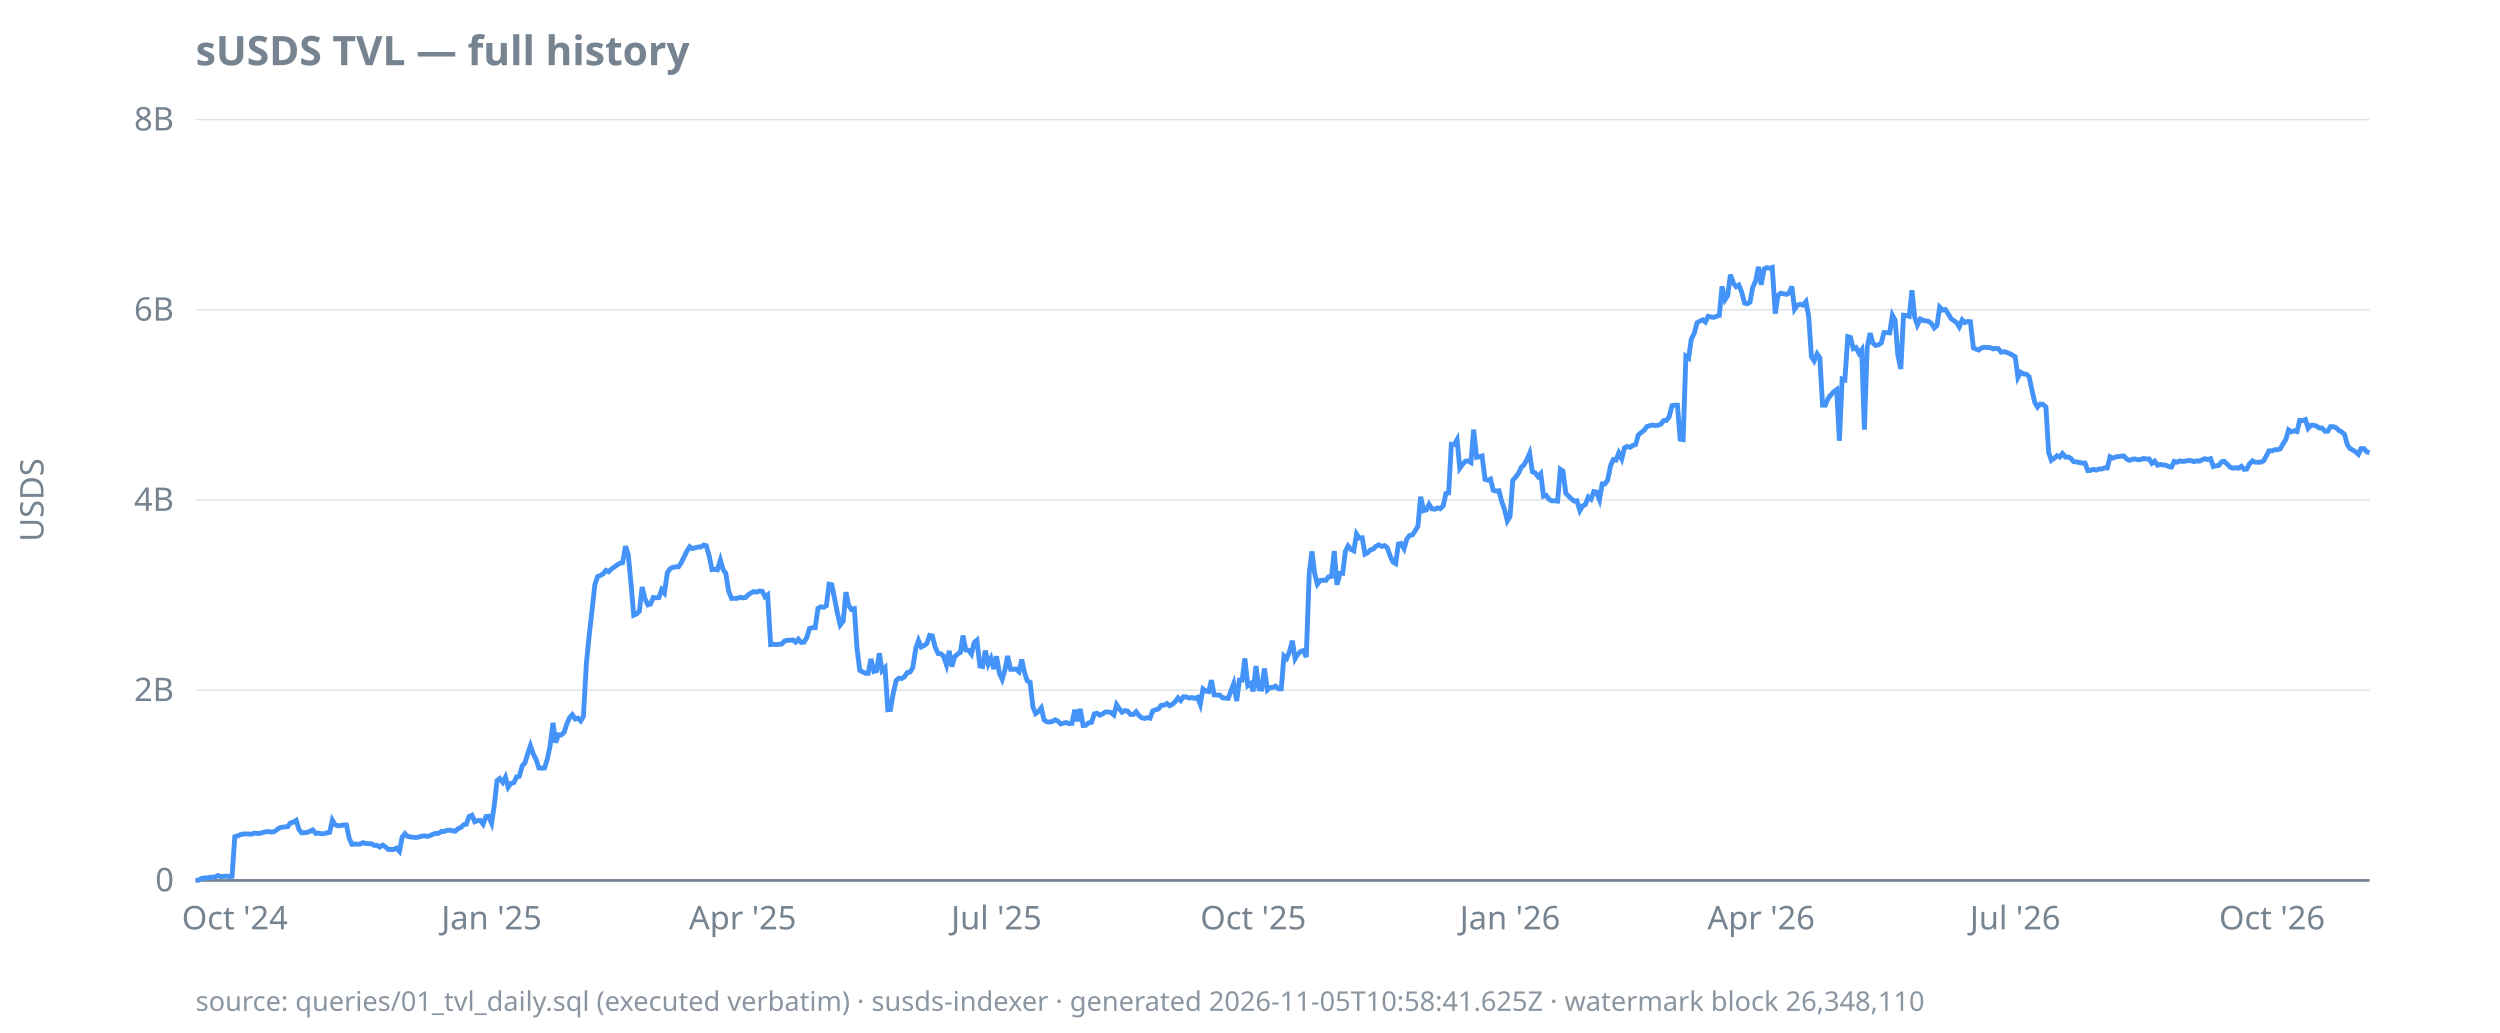
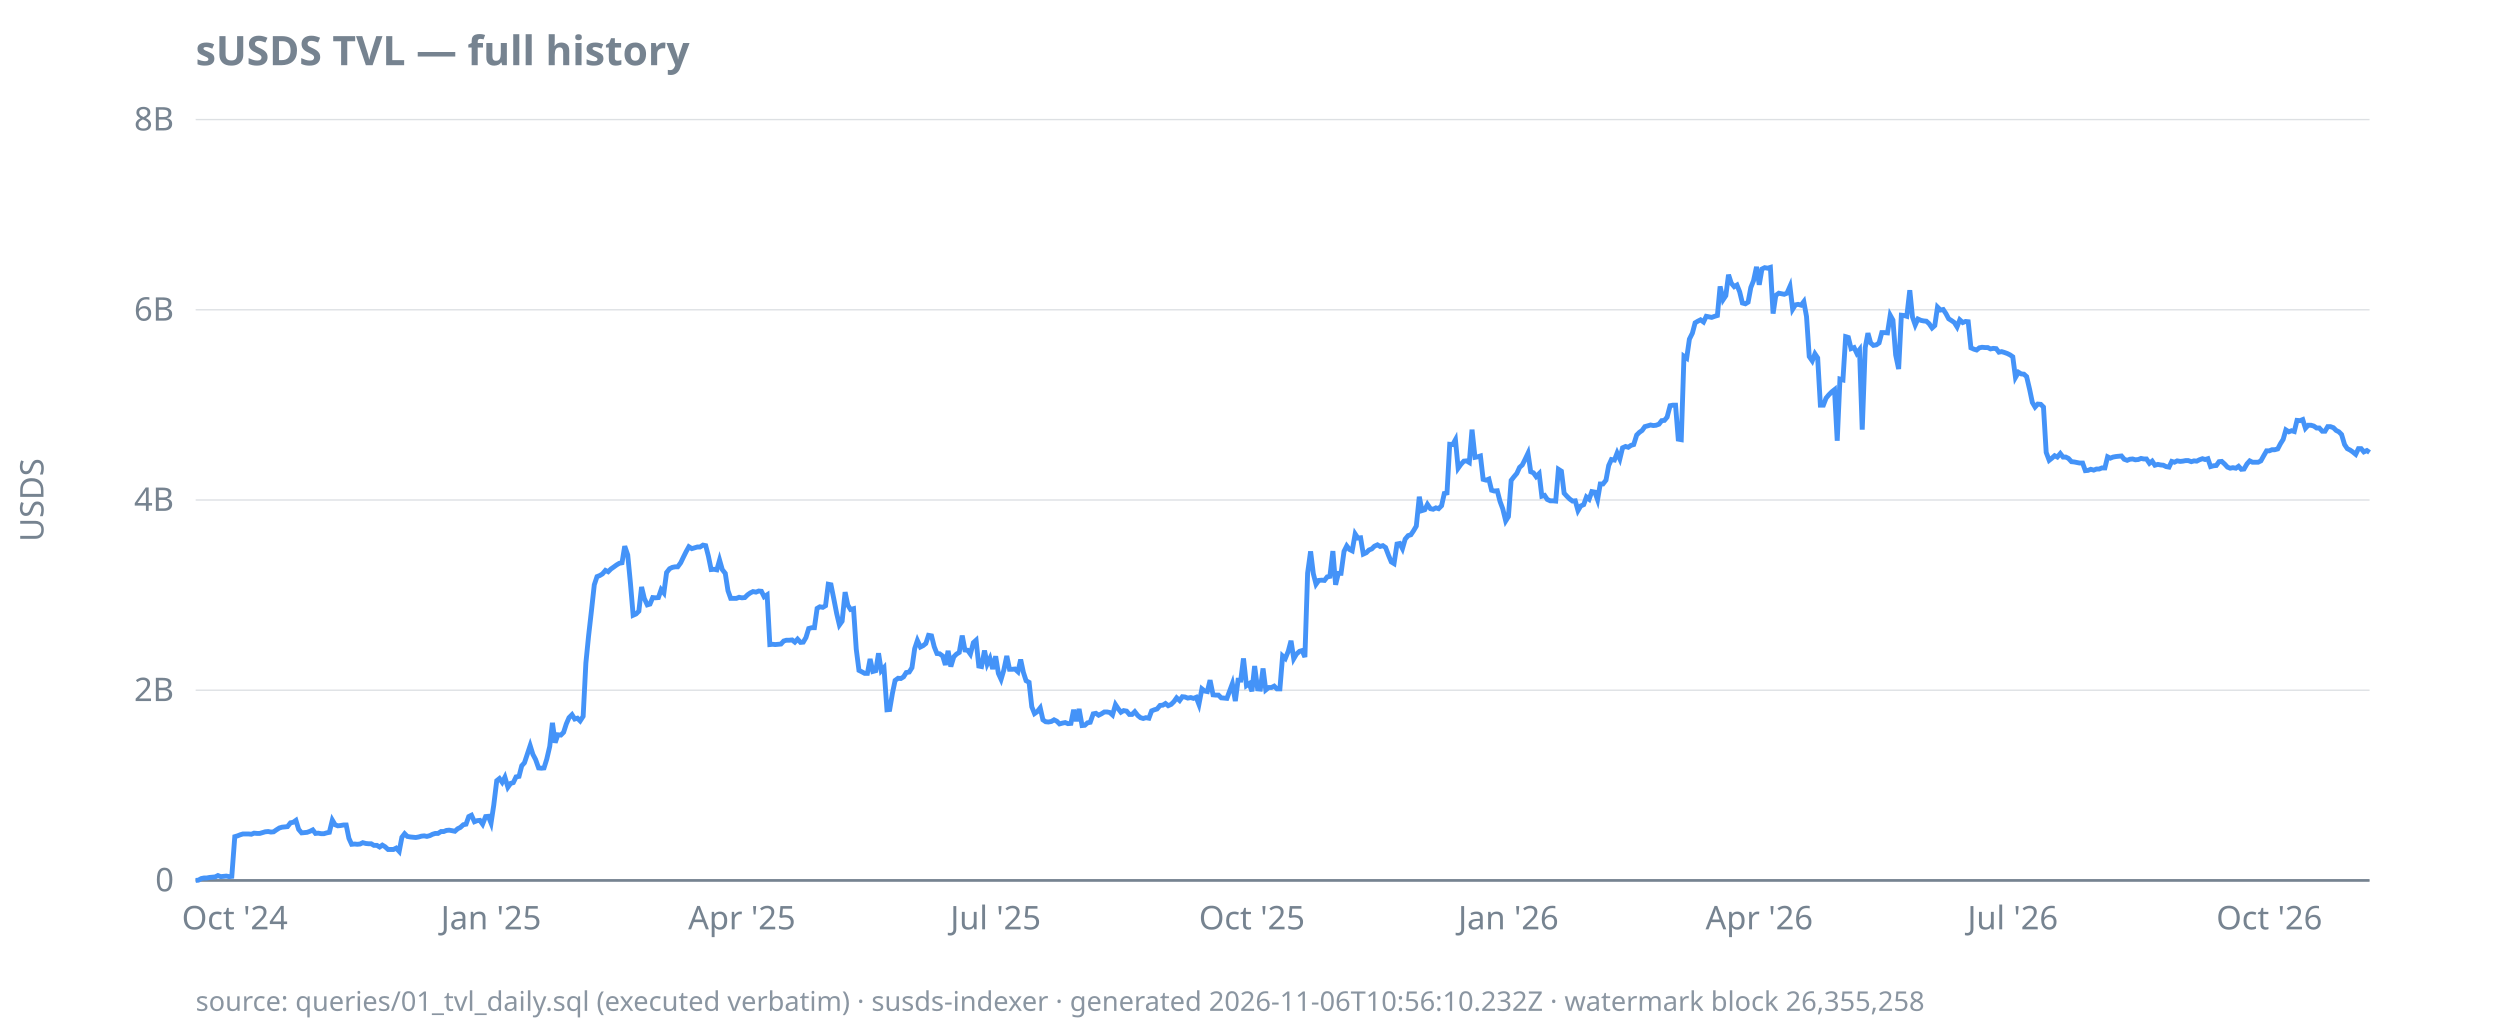
<svg xmlns="http://www.w3.org/2000/svg" width="920" height="380" viewBox="0 0 920 380">
  <style>
  text { font-family: ui-sans-serif, system-ui, sans-serif; font-size: 12px; fill: #768390; }
  .title { font-size: 15px; font-weight: 600; fill: #768390; }
  .footer { font-size: 10px; fill: #768390; opacity: 0.85; }
  .axis { stroke: #768390; stroke-width: 1; }
  .grid { stroke: #768390; stroke-width: 0.5; opacity: 0.25; }
  .line { stroke: #4493f8; stroke-width: 1.8; fill: none; }
  .pos { fill: #3fb950; }
  .neg { fill: #f85149; }
  @media (prefers-color-scheme: dark) {
    text, .title, .footer { fill: #9198a1; }
  }
</style>
  <text class="title" x="72" y="24">sUSDS TVL — full history</text>
  <text transform="rotate(-90)" x="-184" y="16" text-anchor="middle">USDS</text>
  <line class="grid" x1="72" x2="872" y1="324.0" y2="324.0" />
  <line class="grid" x1="72" x2="872" y1="254.0" y2="254.0" />
  <line class="grid" x1="72" x2="872" y1="184.0" y2="184.0" />
  <line class="grid" x1="72" x2="872" y1="114.0" y2="114.0" />
  <line class="grid" x1="72" x2="872" y1="44.0" y2="44.0" />
  <line class="axis" x1="72" x2="872" y1="324.0" y2="324.0" />
  <text x="64" y="328.0" text-anchor="end">0</text>
  <text x="64" y="258.0" text-anchor="end">2B</text>
  <text x="64" y="188.0" text-anchor="end">4B</text>
  <text x="64" y="118.0" text-anchor="end">6B</text>
  <text x="64" y="48.0" text-anchor="end">8B</text>
  <text x="86.4" y="342" text-anchor="middle">Oct '24</text>
-   <text x="180.9" y="342" text-anchor="middle">Jan '25</text>
-   <text x="273.3" y="342" text-anchor="middle">Apr '25</text>
-   <text x="366.7" y="342" text-anchor="middle">Jul '25</text>
-   <text x="461.2" y="342" text-anchor="middle">Oct '25</text>
-   <text x="555.7" y="342" text-anchor="middle">Jan '26</text>
-   <text x="648.1" y="342" text-anchor="middle">Apr '26</text>
-   <text x="741.6" y="342" text-anchor="middle">Jul '26</text>
-   <text x="836.1" y="342" text-anchor="middle">Oct '26</text>
-   <path class="line" d="M72.0,324.0L73.0,323.9L74.1,323.3L75.1,323.1L76.1,323.1L77.1,322.9L78.2,322.8L79.2,322.7L80.2,322.2L81.2,322.6L82.3,322.5L83.3,322.4L84.3,322.6L85.4,322.5L86.4,307.9L87.4,307.6L88.4,307.2L89.5,306.9L90.5,306.9L91.5,306.9L92.5,307.0L93.6,306.6L94.6,306.7L95.6,306.7L96.6,306.4L97.7,306.1L98.7,306.0L99.7,306.2L100.8,306.1L101.8,305.4L102.8,304.7L103.8,304.4L104.9,304.3L105.9,304.2L106.9,302.8L107.9,302.6L109.0,301.9L110.0,305.2L111.0,306.5L112.1,306.4L113.1,306.3L114.1,305.9L115.1,305.4L116.2,306.7L117.2,306.6L118.2,306.8L119.2,306.8L120.3,306.5L121.3,306.3L122.3,301.8L123.3,303.5L124.4,303.9L125.4,303.8L126.4,303.6L127.5,303.6L128.5,308.5L129.5,310.7L130.5,310.6L131.6,310.7L132.6,310.6L133.6,310.1L134.6,310.4L135.7,310.5L136.7,310.5L137.7,311.1L138.8,311.1L139.8,311.7L140.8,311.0L141.8,311.6L142.9,312.6L143.9,312.6L144.9,312.6L145.9,312.1L147.0,313.3L148.0,308.1L149.0,306.8L150.0,307.8L151.1,308.0L152.1,308.1L153.1,308.2L154.2,308.0L155.2,307.7L156.2,307.6L157.2,307.8L158.3,307.5L159.3,307.0L160.3,306.7L161.3,306.7L162.4,306.0L163.4,306.0L164.4,305.6L165.5,305.5L166.5,305.7L167.5,305.9L168.5,305.0L169.6,304.5L170.6,303.5L171.6,303.3L172.6,300.5L173.7,300.0L174.7,302.4L175.7,302.0L176.7,301.9L177.8,303.3L178.8,300.5L179.8,300.4L180.9,302.9L181.9,296.3L182.9,287.3L183.9,286.5L185.0,287.9L186.0,286.0L187.0,289.7L188.0,288.3L189.1,288.0L190.1,285.9L191.1,285.7L192.2,281.8L193.2,280.7L194.2,277.4L195.2,274.4L196.3,277.6L197.3,279.5L198.3,282.6L199.3,282.7L200.4,282.6L201.4,279.4L202.4,274.7L203.5,266.0L204.5,273.3L205.5,270.4L206.5,270.5L207.6,269.5L208.6,266.4L209.6,264.1L210.6,263.0L211.7,264.6L212.7,264.3L213.7,265.3L214.7,263.6L215.8,244.0L216.8,234.0L217.8,225.2L218.9,215.2L219.9,212.2L220.9,211.8L221.9,211.2L223.0,209.9L224.0,210.4L225.0,209.4L226.0,208.7L227.1,207.9L228.1,207.3L229.1,207.1L230.2,201.0L231.2,204.2L232.2,214.6L233.2,226.4L234.3,225.9L235.3,224.9L236.3,216.0L237.3,220.2L238.4,222.6L239.4,222.3L240.4,219.9L241.4,220.0L242.5,219.9L243.5,217.0L244.5,218.2L245.6,210.7L246.6,209.3L247.6,208.8L248.6,208.6L249.7,208.6L250.7,207.1L251.7,205.0L252.7,203.0L253.8,201.2L254.8,201.9L255.8,201.6L256.9,201.3L257.9,201.3L258.9,200.6L259.9,200.8L261.0,204.7L262.0,209.6L263.0,209.5L264.0,209.7L265.1,206.1L266.1,209.6L267.1,211.0L268.1,217.4L269.2,220.2L270.2,220.2L271.2,220.2L272.3,219.8L273.3,220.0L274.3,219.9L275.3,218.9L276.4,218.2L277.4,217.7L278.4,217.9L279.4,217.5L280.5,217.6L281.5,219.6L282.5,218.9L283.6,237.2L284.6,237.1L285.6,237.2L286.6,237.1L287.7,237.0L288.7,235.9L289.7,235.6L290.7,235.6L291.8,235.5L292.8,236.3L293.8,235.2L294.8,236.4L295.9,236.3L296.9,234.6L297.9,231.3L299.0,231.0L300.0,231.0L301.0,223.9L302.0,223.3L303.1,223.5L304.1,222.9L305.1,215.0L306.1,215.2L307.2,220.7L308.2,225.8L309.2,230.0L310.3,228.6L311.3,217.9L312.3,222.7L313.3,224.3L314.4,224.0L315.4,238.9L316.4,246.7L317.4,247.2L318.5,247.8L319.5,247.8L320.5,242.5L321.6,247.1L322.6,246.8L323.6,240.4L324.6,246.8L325.7,245.7L326.7,261.2L327.7,261.1L328.7,255.2L329.8,250.4L330.8,249.6L331.8,249.7L332.8,249.1L333.9,247.5L334.9,247.3L335.9,245.7L337.0,238.7L338.0,235.7L339.0,238.1L340.0,237.6L341.1,236.8L342.1,233.8L343.1,234.0L344.1,238.0L345.2,240.5L346.2,240.6L347.2,241.4L348.3,244.7L349.3,239.5L350.3,245.3L351.3,241.7L352.4,240.7L353.4,240.1L354.4,233.9L355.4,239.2L356.5,239.3L357.5,240.7L358.5,236.5L359.5,235.6L360.6,245.1L361.6,245.3L362.6,239.4L363.7,244.4L364.7,242.3L365.7,246.2L366.7,241.5L367.8,247.8L368.8,250.0L369.8,246.6L370.8,241.4L371.9,246.3L372.9,246.3L373.9,246.2L375.0,247.2L376.0,242.7L377.0,247.4L378.0,250.5L379.1,251.1L380.1,260.1L381.1,262.6L382.1,261.9L383.2,260.5L384.2,264.9L385.2,265.6L386.2,265.7L387.3,265.5L388.3,264.9L389.3,265.4L390.4,266.4L391.4,266.1L392.4,265.9L393.4,266.3L394.5,266.2L395.5,261.2L396.5,265.4L397.5,260.9L398.6,267.0L399.6,266.9L400.6,266.0L401.7,265.8L402.7,262.7L403.7,262.5L404.7,263.2L405.8,262.7L406.8,262.0L407.8,262.0L408.8,262.2L409.9,263.1L410.9,259.3L411.9,260.8L412.9,262.1L414.0,261.5L415.0,261.7L416.0,262.9L417.1,262.9L418.1,261.9L419.1,263.3L420.1,264.1L421.2,264.4L422.2,264.1L423.2,264.3L424.2,261.6L425.3,261.2L426.3,260.9L427.3,259.6L428.4,259.5L429.4,258.9L430.4,259.7L431.4,259.2L432.5,258.2L433.5,256.8L434.5,257.8L435.5,256.4L436.6,256.5L437.6,256.9L438.6,256.7L439.7,257.0L440.7,256.6L441.7,259.2L442.7,253.5L443.8,254.3L444.8,254.5L445.8,250.3L446.8,255.7L447.9,255.8L448.9,255.8L449.9,256.8L450.9,256.9L452.0,257.0L453.0,254.3L454.0,251.6L455.1,258.0L456.1,250.3L457.1,250.3L458.1,242.3L459.2,252.3L460.2,251.6L461.2,254.4L462.2,245.1L463.3,253.5L464.3,253.6L465.3,246.0L466.4,253.9L467.4,253.0L468.4,253.0L469.4,252.5L470.5,253.5L471.5,253.5L472.5,241.4L473.5,242.3L474.6,239.6L475.6,235.8L476.6,242.4L477.6,240.7L478.7,239.7L479.7,239.4L480.7,241.8L481.8,210.9L482.8,202.9L483.8,211.1L484.8,215.0L485.9,213.6L486.9,213.5L487.9,213.6L488.9,212.3L490.0,212.1L491.0,202.8L492.0,215.2L493.1,211.0L494.1,211.0L495.1,202.9L496.1,200.9L497.2,202.2L498.2,202.7L499.2,196.5L500.2,198.0L501.3,197.9L502.3,203.9L503.3,203.4L504.3,202.4L505.4,202.0L506.4,201.0L507.4,200.5L508.5,201.1L509.5,200.8L510.5,201.5L511.5,204.4L512.6,206.8L513.6,207.4L514.6,200.2L515.6,200.0L516.7,201.9L517.7,198.4L518.7,197.1L519.8,196.8L520.8,195.3L521.8,193.6L522.8,182.8L523.9,187.9L524.9,187.6L525.9,185.6L526.9,187.2L528.0,187.4L529.0,186.9L530.0,187.2L531.1,186.1L532.1,181.6L533.1,181.4L534.1,163.5L535.2,163.6L536.2,161.8L537.2,172.3L538.2,170.9L539.3,169.7L540.3,169.6L541.3,170.2L542.3,158.1L543.4,168.3L544.4,168.1L545.4,167.8L546.5,176.4L547.5,176.7L548.5,176.3L549.5,180.4L550.6,180.7L551.6,180.6L552.6,184.5L553.6,187.2L554.7,191.7L555.7,190.1L556.7,176.8L557.8,175.5L558.8,174.2L559.8,172.0L560.8,171.1L561.9,169.1L562.9,166.8L563.9,173.6L564.9,174.0L566.0,175.4L567.0,174.3L568.0,182.6L569.0,182.3L570.1,183.8L571.1,184.3L572.1,184.3L573.2,184.4L574.2,172.7L575.2,173.4L576.2,181.5L577.3,182.6L578.3,183.6L579.3,184.4L580.3,184.3L581.4,187.9L582.4,186.2L583.4,185.7L584.5,182.9L585.5,183.7L586.5,180.9L587.5,181.1L588.6,183.9L589.6,178.1L590.6,178.1L591.6,176.7L592.7,171.3L593.7,169.1L594.7,169.3L595.7,166.7L596.8,168.9L597.8,164.8L598.8,164.3L599.9,164.6L600.9,163.9L601.9,163.6L602.9,160.1L604.0,159.1L605.0,158.4L606.0,157.0L607.0,156.7L608.1,156.4L609.1,156.6L610.1,156.5L611.2,156.1L612.2,154.8L613.2,154.7L614.2,153.5L615.3,149.3L616.3,149.1L617.3,149.1L618.3,161.6L619.4,161.8L620.4,131.1L621.4,131.8L622.4,124.8L623.5,122.6L624.5,118.8L625.5,118.2L626.6,117.7L627.6,118.5L628.6,116.4L629.6,116.6L630.7,116.8L631.7,116.4L632.7,116.1L633.7,105.4L634.8,110.3L635.8,108.8L636.8,101.1L637.9,104.2L638.9,105.5L639.9,104.9L640.9,107.4L642.0,111.5L643.0,111.8L644.0,111.2L645.0,105.8L646.1,103.3L647.1,98.2L648.1,104.8L649.2,99.0L650.2,98.5L651.2,98.7L652.2,98.4L653.3,115.4L654.3,108.7L655.3,107.9L656.3,108.1L657.4,108.3L658.4,107.9L659.4,105.4L660.4,113.8L661.5,112.2L662.5,112.0L663.5,112.3L664.6,111.0L665.6,116.5L666.6,131.2L667.6,132.8L668.7,130.2L669.7,131.7L670.7,149.1L671.7,149.1L672.8,146.5L673.8,145.3L674.8,144.2L675.9,143.4L676.9,162.2L677.9,139.5L678.9,139.8L680.0,123.9L681.0,124.2L682.0,128.3L683.0,127.9L684.1,130.0L685.1,128.7L686.1,158.1L687.1,127.9L688.2,122.6L689.2,126.2L690.2,127.1L691.3,126.9L692.3,126.2L693.3,122.4L694.3,122.4L695.4,122.5L696.4,116.0L697.4,117.8L698.4,130.6L699.5,135.8L700.5,116.0L701.5,116.1L702.6,116.4L703.6,106.8L704.6,116.7L705.6,119.6L706.7,117.4L707.7,117.9L708.7,118.1L709.7,118.2L710.8,119.1L711.8,120.7L712.8,119.8L713.8,113.0L714.9,114.1L715.9,113.9L716.9,115.4L718.0,117.3L719.0,118.0L720.0,118.7L721.0,120.3L722.1,117.7L723.1,118.7L724.1,118.3L725.1,118.4L726.2,128.0L727.2,128.5L728.2,128.8L729.3,128.0L730.3,127.8L731.3,127.9L732.3,127.9L733.4,128.4L734.4,128.2L735.4,128.3L736.4,129.6L737.5,129.4L738.5,129.7L739.5,130.1L740.5,130.6L741.6,131.3L742.6,138.9L743.6,137.0L744.7,137.6L745.7,137.7L746.7,138.6L747.7,143.3L748.8,148.1L749.8,149.8L750.8,148.7L751.8,148.8L752.9,149.8L753.9,166.5L754.9,169.4L756.0,168.6L757.0,167.7L758.0,168.2L759.0,166.9L760.1,168.2L761.1,168.2L762.1,168.7L763.1,169.9L764.2,170.0L765.2,170.2L766.2,170.4L767.3,170.4L768.3,173.2L769.3,173.1L770.3,172.7L771.4,173.0L772.4,172.6L773.4,172.6L774.4,172.2L775.5,172.2L776.5,168.1L777.5,168.6L778.5,168.2L779.6,168.0L780.6,167.9L781.6,167.8L782.7,169.0L783.7,169.4L784.7,169.0L785.7,168.9L786.8,169.2L787.8,169.1L788.8,168.7L789.8,168.9L790.9,168.9L791.9,170.5L792.9,169.7L794.0,171.2L795.0,170.9L796.0,171.1L797.0,171.2L798.1,171.7L799.1,171.9L800.1,169.8L801.1,170.1L802.2,169.6L803.2,169.8L804.2,169.7L805.2,169.5L806.3,169.5L807.3,169.9L808.3,169.6L809.4,169.7L810.4,169.2L811.4,168.8L812.4,169.1L813.5,168.8L814.5,171.7L815.5,171.4L816.5,171.3L817.6,169.9L818.6,169.8L819.6,170.8L820.7,171.9L821.7,172.3L822.7,172.1L823.7,172.3L824.8,171.6L825.8,172.7L826.8,172.6L827.8,170.7L828.9,169.6L829.9,170.1L830.9,170.1L831.9,170.1L833.0,169.6L834.0,167.8L835.0,165.9L836.1,165.9L837.1,165.5L838.1,165.5L839.1,165.2L840.2,163.3L841.2,161.7L842.2,158.2L843.2,158.9L844.3,158.5L845.3,158.8L846.3,154.7L847.4,154.8L848.4,154.4L849.4,157.6L850.4,156.5L851.5,156.5L852.5,156.8L853.5,157.5L854.5,157.5L855.6,158.7L856.6,158.7L857.6,157.0L858.6,157.0L859.7,157.4L860.7,158.4L861.7,158.9L862.8,159.9L863.8,163.6L864.8,165.1L865.8,165.6L866.9,166.3L867.9,167.2L868.9,165.1L869.9,165.1L871.0,166.3L872.0,166.6" />
-   <text class="footer" x="72" y="372">source: queries/01_tvl_daily.sql (executed verbatim) · susds-indexer · generated 2026-11-05T10:58:41.625Z · watermark block 26,348,110</text>
+   <text x="180.7" y="342" text-anchor="middle">Jan '25</text>
+   <text x="273.0" y="342" text-anchor="middle">Apr '25</text>
+   <text x="366.4" y="342" text-anchor="middle">Jul '25</text>
+   <text x="460.7" y="342" text-anchor="middle">Oct '25</text>
+   <text x="555.1" y="342" text-anchor="middle">Jan '26</text>
+   <text x="647.4" y="342" text-anchor="middle">Apr '26</text>
+   <text x="740.7" y="342" text-anchor="middle">Jul '26</text>
+   <text x="835.1" y="342" text-anchor="middle">Oct '26</text>
+   <path class="line" d="M72.0,324.0L73.0,323.9L74.1,323.3L75.1,323.1L76.1,323.1L77.1,322.9L78.2,322.8L79.2,322.7L80.2,322.2L81.2,322.6L82.3,322.5L83.3,322.4L84.3,322.6L85.3,322.5L86.4,307.9L87.4,307.6L88.4,307.2L89.4,306.9L90.5,306.9L91.5,306.9L92.5,307.0L93.5,306.6L94.6,306.7L95.6,306.7L96.6,306.4L97.6,306.1L98.7,306.0L99.7,306.2L100.7,306.1L101.7,305.4L102.8,304.7L103.8,304.4L104.8,304.3L105.8,304.2L106.9,302.8L107.9,302.6L108.9,301.9L109.9,305.2L111.0,306.5L112.0,306.4L113.0,306.3L114.1,305.9L115.1,305.4L116.1,306.7L117.1,306.6L118.2,306.8L119.2,306.8L120.2,306.5L121.2,306.3L122.3,301.8L123.3,303.5L124.3,303.9L125.3,303.8L126.4,303.6L127.4,303.6L128.4,308.5L129.4,310.7L130.5,310.6L131.5,310.7L132.5,310.6L133.5,310.1L134.6,310.4L135.6,310.5L136.6,310.5L137.6,311.1L138.7,311.1L139.7,311.7L140.7,311.0L141.7,311.6L142.8,312.6L143.8,312.6L144.8,312.6L145.8,312.1L146.9,313.3L147.9,308.1L148.9,306.8L149.9,307.8L151.0,308.0L152.0,308.1L153.0,308.2L154.1,308.0L155.1,307.7L156.1,307.6L157.1,307.8L158.2,307.5L159.2,307.0L160.2,306.7L161.2,306.7L162.3,306.0L163.3,306.0L164.3,305.6L165.3,305.5L166.4,305.7L167.4,305.9L168.4,305.0L169.4,304.5L170.5,303.5L171.5,303.3L172.5,300.5L173.5,300.0L174.6,302.4L175.6,302.0L176.6,301.9L177.6,303.3L178.7,300.5L179.7,300.4L180.7,302.9L181.7,296.3L182.8,287.3L183.8,286.5L184.8,287.9L185.8,286.0L186.9,289.7L187.9,288.3L188.9,288.0L189.9,285.9L191.0,285.7L192.0,281.8L193.0,280.7L194.1,277.4L195.1,274.4L196.1,277.6L197.1,279.5L198.2,282.6L199.2,282.7L200.2,282.6L201.2,279.4L202.3,274.7L203.3,266.0L204.3,273.3L205.3,270.4L206.4,270.5L207.4,269.5L208.4,266.4L209.4,264.1L210.5,263.0L211.5,264.6L212.5,264.3L213.5,265.3L214.6,263.6L215.6,244.0L216.6,234.0L217.6,225.2L218.7,215.2L219.7,212.2L220.7,211.8L221.7,211.2L222.8,209.9L223.8,210.4L224.8,209.4L225.8,208.7L226.9,207.9L227.9,207.3L228.9,207.1L229.9,201.0L231.0,204.2L232.0,214.6L233.0,226.4L234.1,225.9L235.1,224.9L236.1,216.0L237.1,220.2L238.2,222.6L239.2,222.3L240.2,219.9L241.2,220.0L242.3,219.9L243.3,217.0L244.3,218.2L245.3,210.7L246.4,209.3L247.4,208.8L248.4,208.6L249.4,208.6L250.5,207.1L251.5,205.0L252.5,203.0L253.5,201.2L254.6,201.9L255.6,201.6L256.6,201.3L257.6,201.3L258.7,200.6L259.7,200.8L260.7,204.7L261.7,209.6L262.8,209.5L263.8,209.7L264.8,206.1L265.8,209.6L266.9,211.0L267.9,217.4L268.9,220.2L269.9,220.2L271.0,220.2L272.0,219.8L273.0,220.0L274.1,219.9L275.1,218.9L276.1,218.2L277.1,217.7L278.2,217.9L279.2,217.5L280.2,217.6L281.2,219.6L282.3,218.9L283.3,237.2L284.3,237.1L285.3,237.2L286.4,237.1L287.4,237.0L288.4,235.9L289.4,235.6L290.5,235.6L291.5,235.5L292.5,236.3L293.5,235.2L294.6,236.4L295.6,236.3L296.6,234.6L297.6,231.3L298.7,231.0L299.7,231.0L300.7,223.9L301.7,223.3L302.8,223.5L303.8,222.9L304.8,215.0L305.8,215.2L306.9,220.7L307.9,225.8L308.9,230.0L309.9,228.6L311.0,217.9L312.0,222.7L313.0,224.3L314.1,224.0L315.1,238.9L316.1,246.7L317.1,247.2L318.2,247.8L319.2,247.8L320.2,242.5L321.2,247.1L322.3,246.8L323.3,240.4L324.3,246.8L325.3,245.7L326.4,261.2L327.4,261.1L328.4,255.2L329.4,250.4L330.5,249.6L331.5,249.7L332.5,249.1L333.5,247.5L334.6,247.3L335.6,245.7L336.6,238.7L337.6,235.7L338.7,238.1L339.7,237.6L340.7,236.8L341.7,233.8L342.8,234.0L343.8,238.0L344.8,240.5L345.8,240.6L346.9,241.4L347.9,244.7L348.9,239.5L349.9,245.3L351.0,241.7L352.0,240.7L353.0,240.1L354.1,233.9L355.1,239.2L356.1,239.3L357.1,240.7L358.2,236.5L359.2,235.6L360.2,245.1L361.2,245.3L362.3,239.4L363.3,244.4L364.3,242.3L365.3,246.2L366.4,241.5L367.4,247.8L368.4,250.0L369.4,246.6L370.5,241.4L371.5,246.3L372.5,246.3L373.5,246.2L374.6,247.2L375.6,242.7L376.6,247.4L377.6,250.5L378.7,251.1L379.7,260.1L380.7,262.6L381.7,261.9L382.8,260.5L383.8,264.9L384.8,265.6L385.8,265.7L386.9,265.5L387.9,264.9L388.9,265.4L389.9,266.4L391.0,266.1L392.0,265.9L393.0,266.3L394.1,266.2L395.1,261.2L396.1,265.4L397.1,260.9L398.2,267.0L399.2,266.9L400.2,266.0L401.2,265.8L402.3,262.7L403.3,262.5L404.3,263.2L405.3,262.7L406.4,262.0L407.4,262.0L408.4,262.2L409.4,263.1L410.5,259.3L411.5,260.8L412.5,262.1L413.5,261.5L414.6,261.7L415.6,262.9L416.6,262.9L417.6,261.9L418.7,263.3L419.7,264.1L420.7,264.4L421.7,264.1L422.8,264.3L423.8,261.6L424.8,261.2L425.8,260.9L426.9,259.6L427.9,259.5L428.9,258.9L429.9,259.7L431.0,259.2L432.0,258.2L433.0,256.8L434.1,257.8L435.1,256.4L436.1,256.5L437.1,256.9L438.2,256.7L439.2,257.0L440.2,256.6L441.2,259.2L442.3,253.5L443.3,254.3L444.3,254.5L445.3,250.3L446.4,255.7L447.4,255.8L448.4,255.8L449.4,256.8L450.5,256.9L451.5,257.0L452.5,254.3L453.5,251.6L454.6,258.0L455.6,250.3L456.6,250.3L457.6,242.3L458.7,252.3L459.7,251.6L460.7,254.4L461.7,245.1L462.8,253.5L463.8,253.6L464.8,246.0L465.8,253.9L466.9,253.0L467.9,253.0L468.9,252.5L469.9,253.5L471.0,253.5L472.0,241.4L473.0,242.3L474.1,239.6L475.1,235.8L476.1,242.4L477.1,240.7L478.2,239.7L479.2,239.4L480.2,241.8L481.2,210.9L482.3,202.9L483.3,211.1L484.3,215.0L485.3,213.6L486.4,213.5L487.4,213.6L488.4,212.3L489.4,212.1L490.5,202.8L491.5,215.2L492.5,211.0L493.5,211.0L494.6,202.9L495.6,200.9L496.6,202.2L497.6,202.7L498.7,196.5L499.7,198.0L500.7,197.9L501.7,203.9L502.8,203.4L503.8,202.4L504.8,202.0L505.8,201.0L506.9,200.5L507.9,201.1L508.9,200.8L509.9,201.5L511.0,204.4L512.0,206.8L513.0,207.4L514.1,200.2L515.1,200.0L516.1,201.9L517.1,198.4L518.2,197.1L519.2,196.8L520.2,195.3L521.2,193.6L522.3,182.8L523.3,187.9L524.3,187.6L525.3,185.6L526.4,187.2L527.4,187.4L528.4,186.9L529.4,187.2L530.5,186.1L531.5,181.6L532.5,181.4L533.5,163.5L534.6,163.6L535.6,161.8L536.6,172.3L537.6,170.9L538.7,169.7L539.7,169.6L540.7,170.2L541.7,158.1L542.8,168.3L543.8,168.1L544.8,167.8L545.8,176.4L546.9,176.7L547.9,176.3L548.9,180.4L549.9,180.7L551.0,180.6L552.0,184.5L553.0,187.2L554.1,191.7L555.1,190.1L556.1,176.8L557.1,175.5L558.2,174.2L559.2,172.0L560.2,171.1L561.2,169.1L562.3,166.8L563.3,173.6L564.3,174.0L565.3,175.4L566.4,174.3L567.4,182.6L568.4,182.3L569.4,183.8L570.5,184.3L571.5,184.3L572.5,184.4L573.5,172.7L574.6,173.4L575.6,181.5L576.6,182.6L577.6,183.6L578.7,184.4L579.7,184.3L580.7,187.9L581.7,186.2L582.8,185.7L583.8,182.9L584.8,183.7L585.8,180.9L586.9,181.1L587.9,183.9L588.9,178.1L589.9,178.1L591.0,176.7L592.0,171.3L593.0,169.1L594.1,169.3L595.1,166.7L596.1,168.9L597.1,164.8L598.2,164.3L599.2,164.6L600.2,163.9L601.2,163.6L602.3,160.1L603.3,159.1L604.3,158.4L605.3,157.0L606.4,156.7L607.4,156.4L608.4,156.6L609.4,156.5L610.5,156.1L611.5,154.8L612.5,154.7L613.5,153.5L614.6,149.3L615.6,149.1L616.6,149.1L617.6,161.6L618.7,161.8L619.7,131.1L620.7,131.8L621.7,124.8L622.8,122.6L623.8,118.8L624.8,118.2L625.8,117.7L626.9,118.5L627.9,116.4L628.9,116.6L629.9,116.8L631.0,116.4L632.0,116.1L633.0,105.4L634.1,110.3L635.1,108.8L636.1,101.1L637.1,104.2L638.2,105.5L639.2,104.9L640.2,107.4L641.2,111.5L642.3,111.8L643.3,111.2L644.3,105.8L645.3,103.3L646.4,98.2L647.4,104.8L648.4,99.0L649.4,98.5L650.5,98.7L651.5,98.4L652.5,115.4L653.5,108.7L654.6,107.9L655.6,108.1L656.6,108.3L657.6,107.9L658.7,105.4L659.7,113.8L660.7,112.2L661.7,112.0L662.8,112.3L663.8,111.0L664.8,116.5L665.8,131.2L666.9,132.8L667.9,130.2L668.9,131.7L669.9,149.1L671.0,149.1L672.0,146.5L673.0,145.3L674.1,144.2L675.1,143.4L676.1,162.2L677.1,139.5L678.2,139.8L679.2,123.9L680.2,124.2L681.2,128.3L682.3,127.9L683.3,130.0L684.3,128.7L685.3,158.1L686.4,127.9L687.4,122.6L688.4,126.2L689.4,127.1L690.5,126.9L691.5,126.2L692.5,122.4L693.5,122.4L694.6,122.5L695.6,116.0L696.6,117.8L697.6,130.6L698.7,135.8L699.7,116.0L700.7,116.1L701.7,116.4L702.8,106.8L703.8,116.7L704.8,119.6L705.8,117.4L706.9,117.9L707.9,118.1L708.9,118.2L709.9,119.1L711.0,120.7L712.0,119.8L713.0,113.0L714.1,114.1L715.1,113.9L716.1,115.4L717.1,117.3L718.2,118.0L719.2,118.7L720.2,120.3L721.2,117.7L722.3,118.7L723.3,118.3L724.3,118.4L725.3,128.0L726.4,128.5L727.4,128.8L728.4,128.0L729.4,127.8L730.5,127.9L731.5,127.9L732.5,128.4L733.5,128.2L734.6,128.3L735.6,129.6L736.6,129.4L737.6,129.7L738.7,130.1L739.7,130.6L740.7,131.3L741.7,138.9L742.8,137.0L743.8,137.6L744.8,137.7L745.8,138.6L746.9,143.3L747.9,148.1L748.9,149.8L749.9,148.7L751.0,148.8L752.0,149.8L753.0,166.5L754.1,169.4L755.1,168.6L756.1,167.7L757.1,168.2L758.2,166.9L759.2,168.2L760.2,168.2L761.2,168.7L762.3,169.9L763.3,170.0L764.3,170.2L765.3,170.4L766.4,170.4L767.4,173.2L768.4,173.1L769.4,172.7L770.5,173.0L771.5,172.6L772.5,172.6L773.5,172.2L774.6,172.2L775.6,168.1L776.6,168.6L777.6,168.2L778.7,168.0L779.7,167.9L780.7,167.8L781.7,169.0L782.8,169.4L783.8,169.0L784.8,168.9L785.8,169.2L786.9,169.1L787.9,168.7L788.9,168.9L789.9,168.9L791.0,170.5L792.0,169.7L793.0,171.2L794.1,170.9L795.1,171.1L796.1,171.2L797.1,171.7L798.2,171.9L799.2,169.8L800.2,170.1L801.2,169.6L802.3,169.8L803.3,169.7L804.3,169.5L805.3,169.5L806.4,169.9L807.4,169.6L808.4,169.7L809.4,169.2L810.5,168.8L811.5,169.1L812.5,168.8L813.5,171.7L814.6,171.4L815.6,171.3L816.6,169.9L817.6,169.8L818.7,170.8L819.7,171.9L820.7,172.3L821.7,172.1L822.8,172.3L823.8,171.6L824.8,172.7L825.8,172.6L826.9,170.7L827.9,169.6L828.9,170.1L829.9,170.1L831.0,170.1L832.0,169.6L833.0,167.8L834.1,165.9L835.1,165.9L836.1,165.5L837.1,165.5L838.2,165.2L839.2,163.3L840.2,161.7L841.2,158.2L842.3,158.9L843.3,158.5L844.3,158.8L845.3,154.7L846.4,154.8L847.4,154.4L848.4,157.6L849.4,156.5L850.5,156.5L851.5,156.8L852.5,157.5L853.5,157.5L854.6,158.7L855.6,158.7L856.6,157.0L857.6,157.0L858.7,157.4L859.7,158.4L860.7,158.9L861.7,159.9L862.8,163.6L863.8,165.1L864.8,165.6L865.8,166.3L866.9,167.2L867.9,165.1L868.9,165.1L869.9,166.3L871.0,165.8L872.0,166.5" />
+   <text class="footer" x="72" y="372">source: queries/01_tvl_daily.sql (executed verbatim) · susds-indexer · generated 2026-11-06T10:56:10.232Z · watermark block 26,355,258</text>
</svg>
